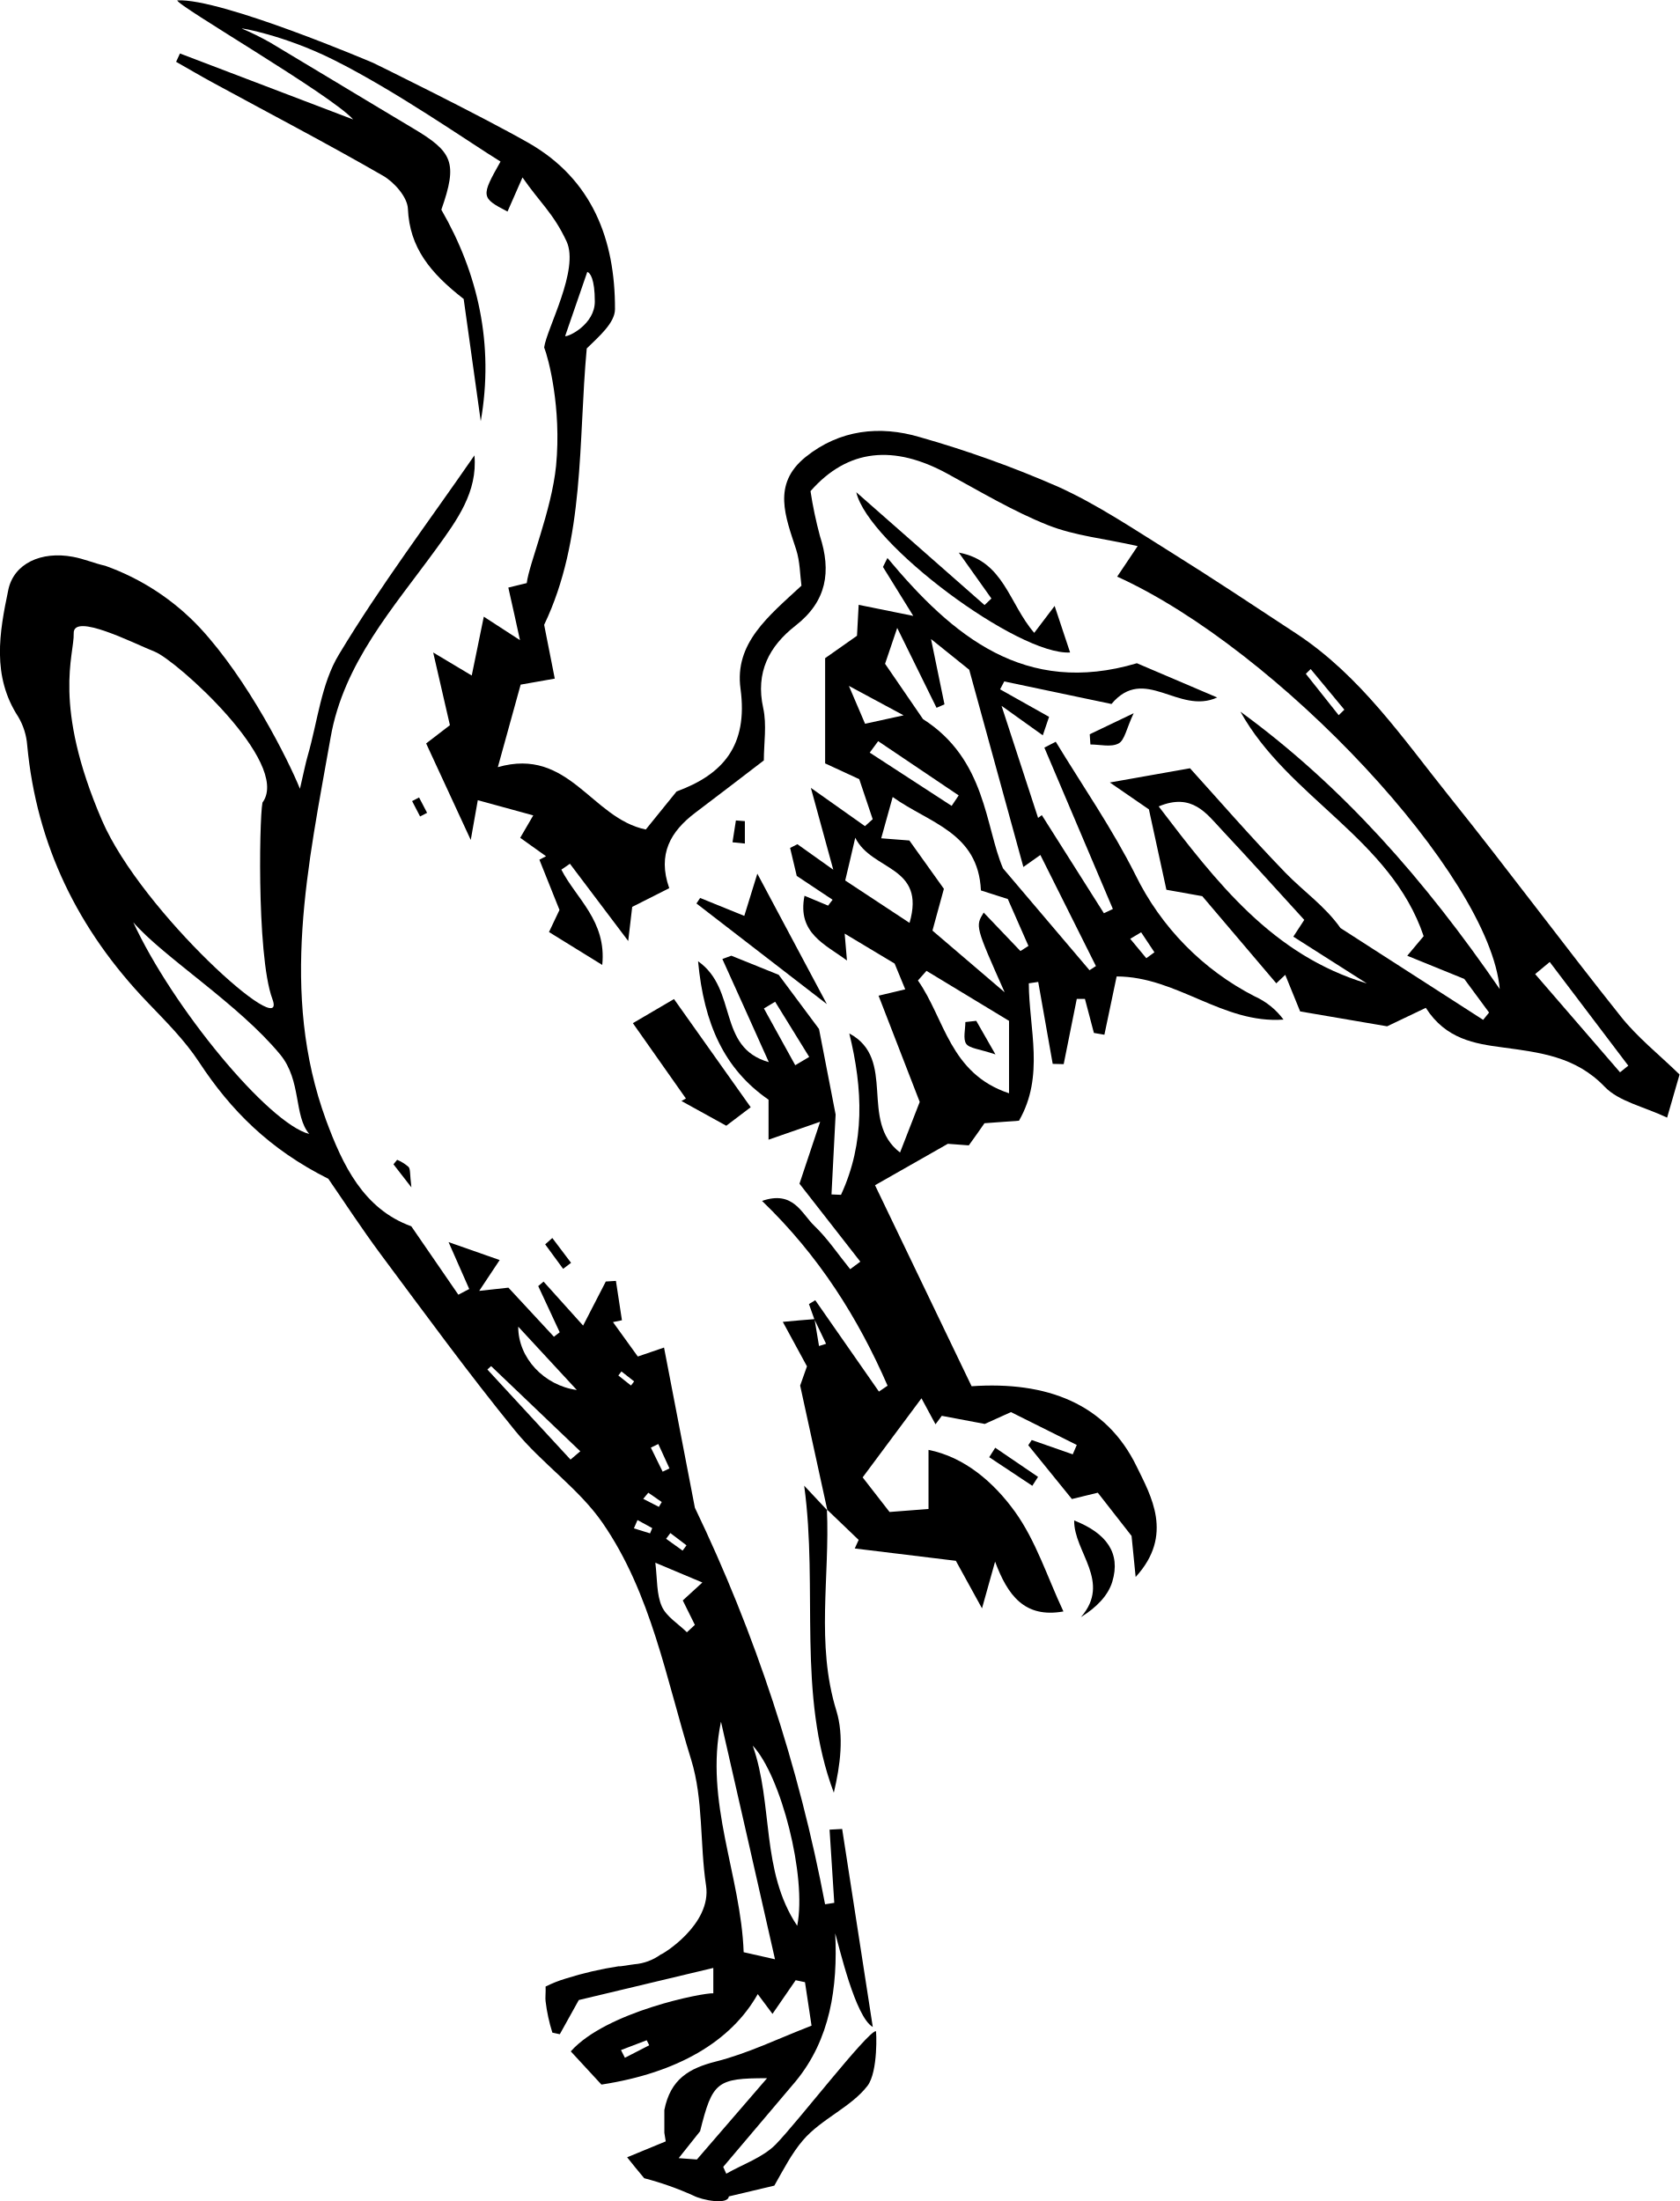
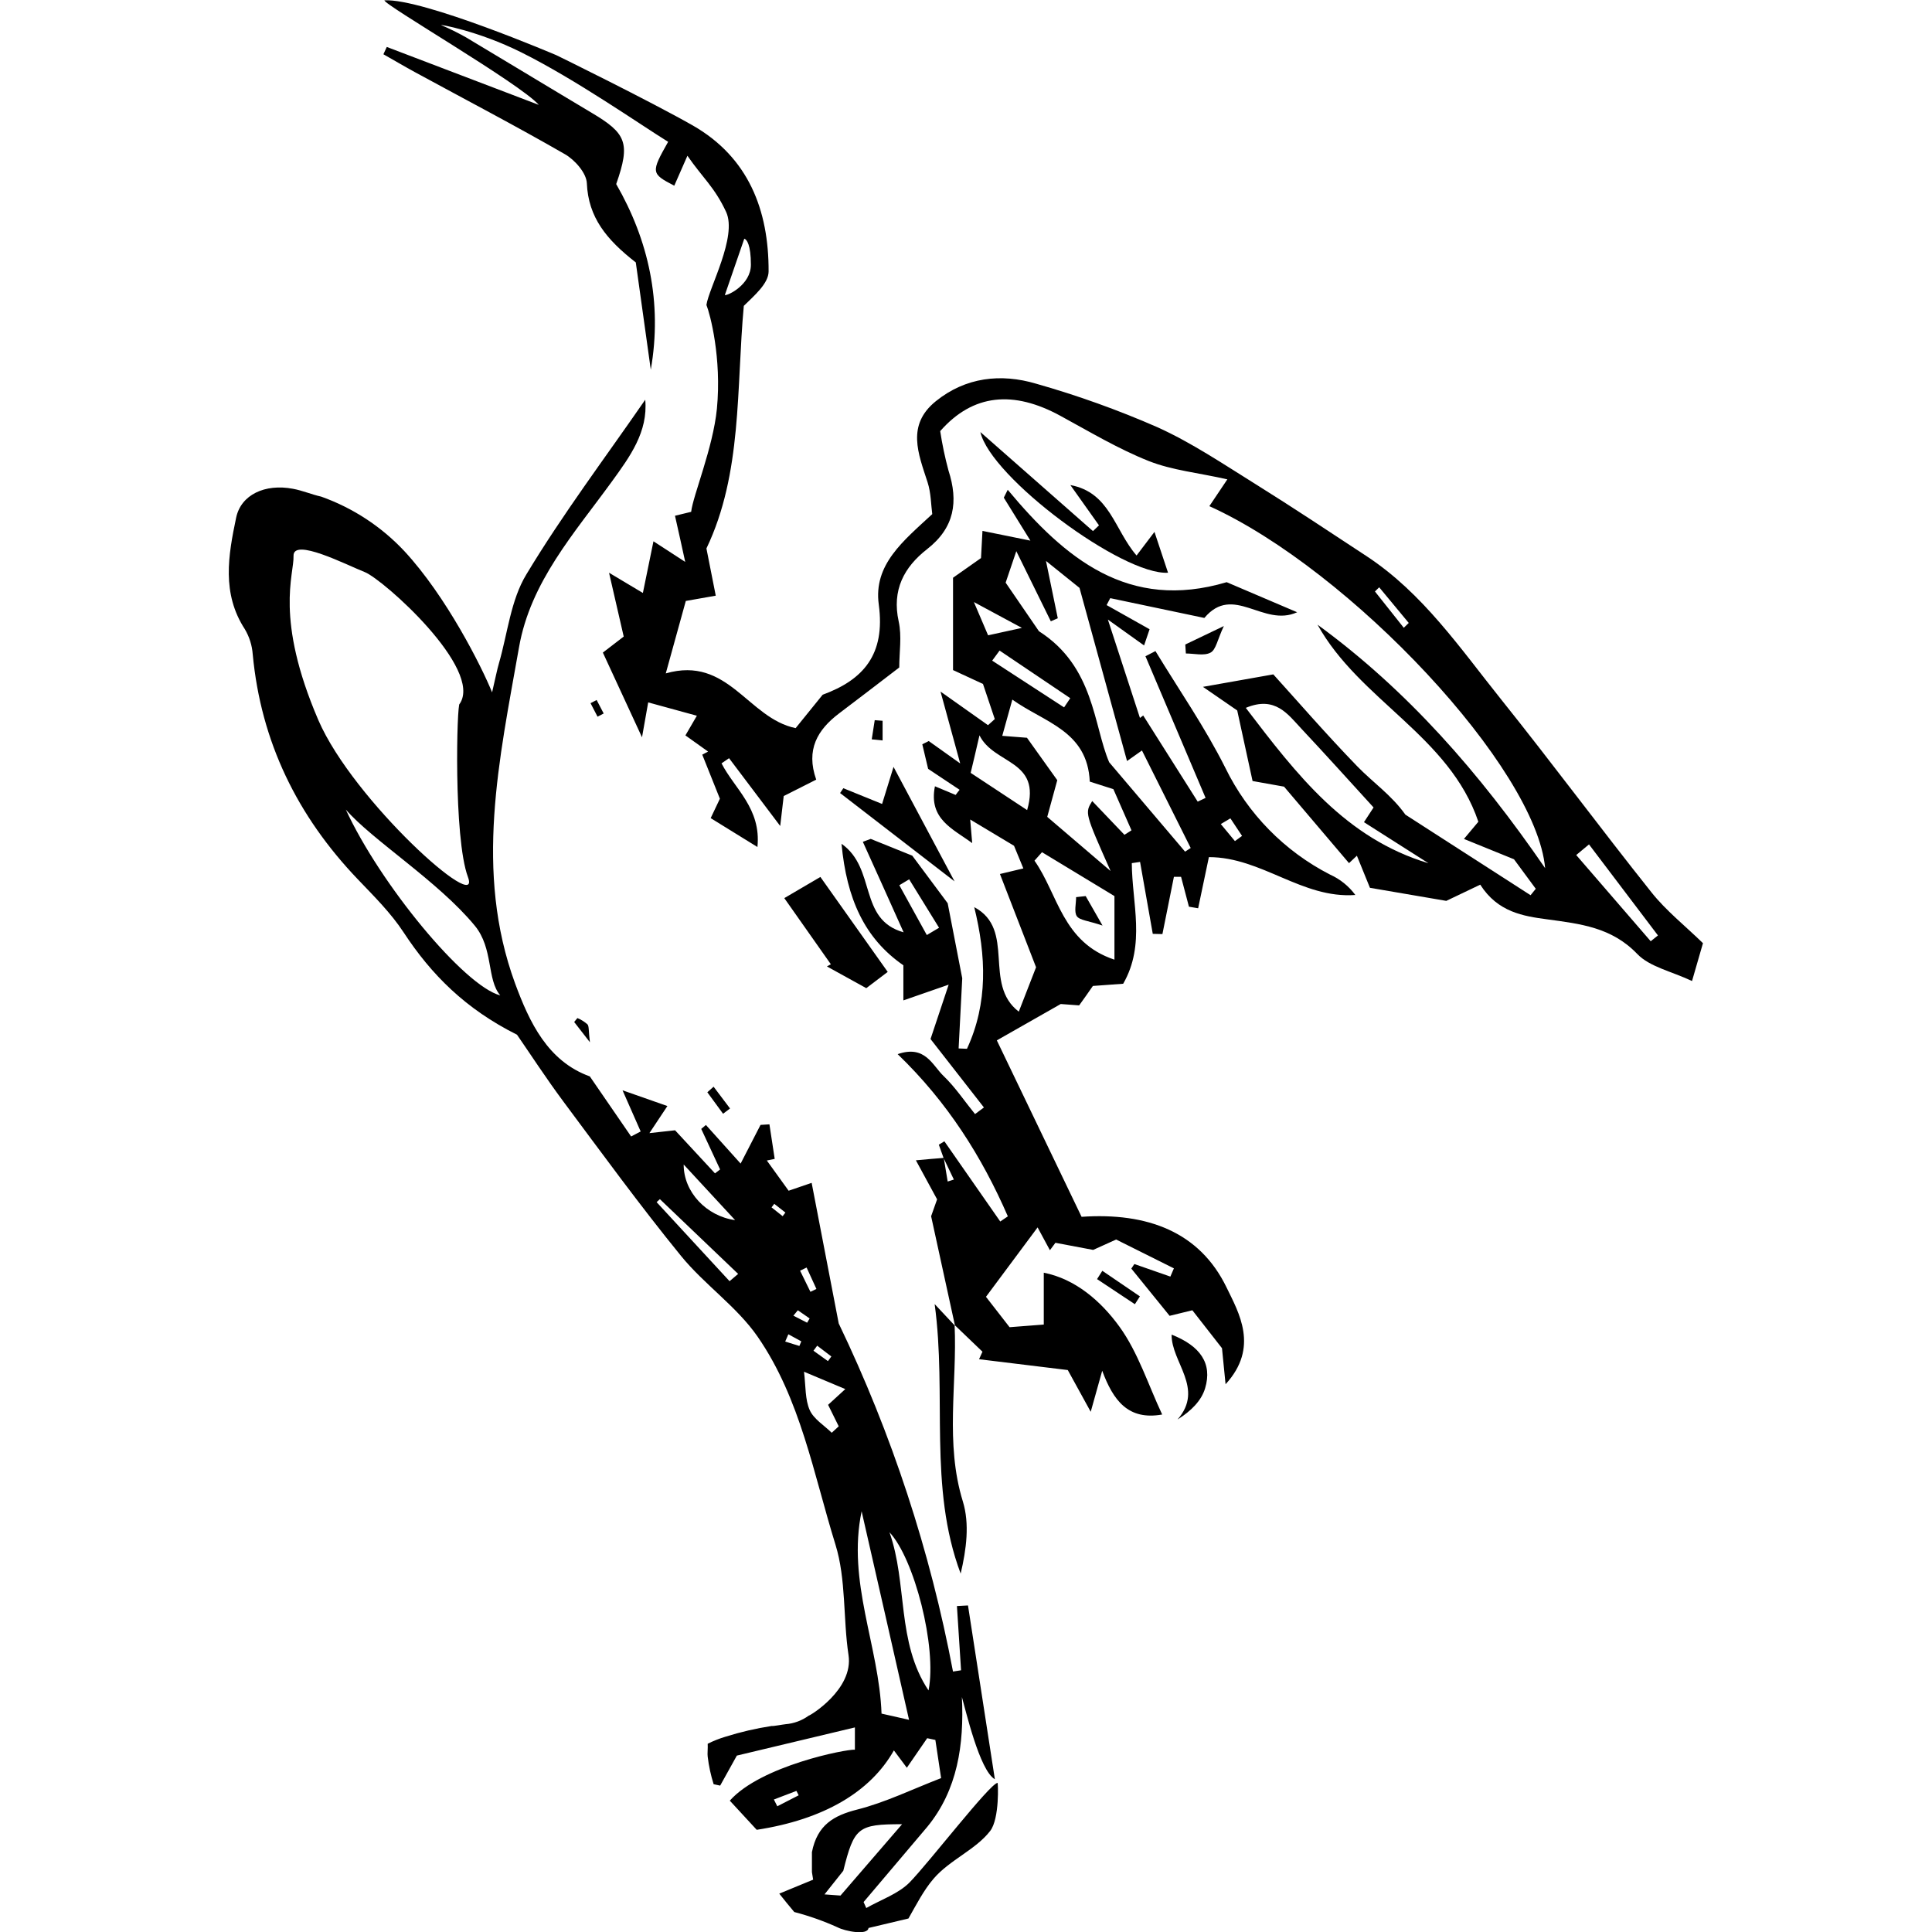
- <svg xmlns="http://www.w3.org/2000/svg" id="Ebene_1" data-name="Ebene 1" viewBox="0 0 374.67 490.98">
-   <path d="M257.49,469.58c2.43-3.15,2-12.49,1.87-12.22-2,.24-17.21,20-22.31,25.26-2.9,2.95-7.32,4.42-11.05,6.55l-.68-1.52,16.18-19.11c7.69-9.36,9.39-20.89,8.8-33,.91,3.09,4.49,18.72,8.38,20.9-2.51-16.18-4.67-30.18-6.83-44.17l-2.81.15,1.05,16.33-2.05.32A357.75,357.75,0,0,0,219,340.61c-2.28-11.82-4.55-23.65-6.88-35.73l-5.85,2-5.54-7.68,2-.41c-.45-2.93-.89-5.85-1.34-8.78l-2.26.14c-1.58,3.07-3.16,6.15-5.06,9.83l-8.82-9.81-1.19,1q2.4,5.16,4.79,10.3l-1.29,1-10.15-10.95-6.52.72,4.57-6.88-11.4-4,4.61,10.46-2.43,1.27-10.49-15.26c-10.69-3.86-15.33-13.71-19-23.64-10.43-28.47-4-57,1-85.39,2.91-16.67,14.07-29,23.58-42.12,4.61-6.35,9.24-12.66,8.5-20.82-10.19,14.77-21,29.1-30.19,44.36-4,6.56-4.78,15-7,22.66-.48,1.66-.8,3.37-1.73,7.35-2.6-6.43-11.6-24.39-22.33-35.93a53.58,53.58,0,0,0-21.09-13.81c-2.44-.54-4.77-1.56-7.21-2-7.07-1.33-13.2,1.49-14.42,7.38-2,9.54-3.7,19.22,2.22,28.31a14.59,14.59,0,0,1,2,6.37c2.09,22.28,11.35,41.14,26.73,57.21,4.1,4.29,8.4,8.55,11.62,13.47,7.06,10.76,15.73,19.46,28.81,26,3.27,4.73,7.34,11,11.8,17,9.81,13.17,19.5,26.46,29.86,39.19,5.95,7.31,14.19,12.89,19.5,20.56,10.9,15.79,14.2,34.88,19.77,52.83,2.74,8.85,1.91,18.75,3.32,28.08,1.33,8.74-9.94,15.5-10.09,15.37a11.55,11.55,0,0,1-5.89,2.19c-.81.08-3.21.55-3.52.45a79.05,79.05,0,0,0-11.83,2.75,28.38,28.38,0,0,0-4.46,1.77c.07,1.09-.11,2.67,0,3.28a38.31,38.31,0,0,0,1.51,7l1.66.36,4.24-7.63,30-7.16v5.66c-2.19-.17-23.9,4.08-31.79,12.95l6.84,7.41c17-2.61,28.9-9.62,34.86-20.18l3.29,4.41,5.17-7.51,2.08.44c.39,2.63.79,5.25,1.46,9.7-7.38,2.85-14.17,6.19-21.35,8-5.93,1.51-10.11,3.89-11.48,10.81l0,5.08c.1.64.2,1.28.31,1.92l-8.61,3.55c1.24,1.58,2.52,3.13,3.81,4.67a68.74,68.74,0,0,1,11,3.89c1.91,1,7.67,2.13,7.87.17l10.15-2.41c2-3.51,3.86-7.18,6.39-10.12C247.19,476.94,253.79,474.37,257.49,469.58ZM122.67,183.15c-.71-.55-1.62,34,2.1,44s-29.14-19.37-38-39.84c-11.16-25.92-6.16-37-6.32-41.74s13.41,2.24,18.11,4.1S128.72,174.26,122.67,183.15Zm-29,26.79c6.73,7.81,23.52,18.27,32.84,29.58,4.79,5.82,3,13.66,6.48,17.72C123.83,254.88,102.44,228.94,93.7,209.94Zm99,104.41c-7.28-1-13.1-7.13-13.07-14.13Zm-1.41,15.52-18.54-20.09c.28-.25.56-.5.83-.76l19.89,19ZM217.13,349l-.87,1.18-3.68-2.64c.31-.43.63-.86.95-1.28Zm-6.29-22.6,2.49,5.44-1.52.73-2.63-5.37Zm-2.23,10.86,3,2.08-.64,1.08-3.49-1.79Zm-6.68-26.15.69-.9,2.83,2.22-.7.92ZM209,346.33l-3.6-1.12.8-1.85,3.29,1.8C209.34,345.55,209.18,345.94,209,346.33Zm10,20.42-1.78,1.64c-1.93-1.9-4.56-3.47-5.59-5.76-1.19-2.67-1-6-1.45-9.75l10.49,4.41-4.37,4Zm-15.61,96.56-.87-1.72,5.73-2.19.57,1.12Zm26.49-23.55c-.62-17.22-8.81-33.47-5.06-51.42,4,17.53,8,35.06,12.05,53Zm11.92-5.92c-8.14-12.23-5.28-27.09-9.9-40.16C238.2,400.35,244,422.89,241.83,433.84ZM219.45,486l-4.06-.3,4.77-6c2.76-11,3.68-11.85,14.94-11.83Z" transform="translate(-64.01 -4.28)" />
-   <path d="M248.57,341.27l-6.09-27.91c.11-.33.84-2.37,1.52-4.29l-5.39-9.92c2.93-.27,5-.46,7.08-.61.33,2,.67,4,1,6l1.57-.5-2.59-5.42-1.23-3.44,1.41-.86q7.09,10.19,14.2,20.38l1.93-1.31c-6.59-15.13-15.31-29-28-41.22,7-2.43,8.83,2.85,11.66,5.55,3,2.87,5.34,6.42,8,9.68l2.26-1.68-13.57-17.39c1.25-3.73,2.62-7.85,4.61-13.82l-11.51,4v-8.92c-9.89-6.83-14.41-16.9-15.72-30.88,8.95,6.27,4.17,19.24,15.78,22.5-3.73-8.27-7-15.65-10.36-23l2-.74,10.56,4.26,9,12.09c1.05,5.41,2.42,12.45,3.7,19.07-.32,6.13-.62,12-.92,17.83l2.12.09c5.38-11.62,4.89-23.64,1.85-36,10.69,5.71,2.1,19.52,11.32,26.56,1.57-4.05,2.7-6.95,4.39-11.28l-9.18-23.7,5.95-1.42-2.37-5.75-11.14-6.68c.18,2,.35,4,.51,6-4.87-3.61-11.14-6.09-9.47-14.44l5.27,2.2c.32-.43.63-.87,1-1.31l-8-5.32c-.27-1.11-.87-3.68-1.48-6.24l1.63-.83,8,5.69-5-18.26,12.07,8.54,1.72-1.55-3-8.93-7.61-3.52V151.1l7.11-5c.1-1.93.2-3.81.37-6.9l12.18,2.47c-2.16-3.5-4.46-7.21-6.76-10.92l1-2c14.55,17.45,30.64,30.91,55.64,23.48l17.91,7.64c-8.62,3.93-16.22-7.33-23.58,1.45L288,156.29c-.31.58-.61,1.17-.92,1.76L298,164.19c-.3.88-.78,2.31-1.4,4.12l-9.2-6.58,8.15,25,.83-.62L310.23,208l2-.95q-7.65-18-15.28-36l2.54-1.31c6,9.87,12.61,19.4,17.76,29.67a60.14,60.14,0,0,0,26.61,27.13,16.29,16.29,0,0,1,6.43,5.18c-13.55,1-23.77-9.61-37.22-9.62-.84,4-1.79,8.51-2.73,13L308,234.7q-1-3.8-2-7.59l-1.82,0q-1.46,7.28-2.92,14.55l-2.45-.06q-1.62-9.13-3.23-18.28l-2.1.31c.05,10.16,3.56,20.65-2.19,30.65l-7.7.56c-1,1.49-2.17,3.08-3.49,4.94l-4.68-.35-16.24,9.24,21.54,44.84c16.71-1.15,30,3.83,36.83,17.93,3.1,6.4,8.37,15.24-.24,24.62-.38-3.83-.6-6.12-.91-9.16l-7.53-9.64-5.78,1.41c-3.28-4.05-6.51-8-9.73-12l.77-1.16,9.15,3.19.9-2.09-14.68-7.33-5.84,2.64-9.59-1.81L272.67,322c-1.08-2-2.15-4-3.13-5.8l-13.12,17.64,6,7.72,8.69-.67V327.71c8,1.58,14.51,7.19,19.24,13.73s7.28,14.71,10.85,22.31c-8.68,1.55-12.45-3.62-15.24-11.12l-2.92,10.43-5.83-10.61-22.55-2.75.87-1.91L248.45,341Zm23.1-194.44,3,14.57-1.77.77-8.77-17.82c-1.52,4.45-2.28,6.71-2.71,8l8.46,12.34c14.12,9,13.85,24,17.85,33.3l19.29,22.72,1.43-.93L296.06,195l-3.79,2.68-12.08-44Zm16.42,78.8c-6.55-14.74-6.55-14.74-4.67-17.78l8.19,8.58,1.79-1.14-4.6-10.46-6-1.92c-.6-12.95-11.53-15-19.68-20.84l-2.56,9.21,6.28.49,7.7,10.78c-1.06,3.88-2,7.32-2.55,9.32Zm-17.43-4.78L268.75,223c6,8.52,7.06,20.76,20.32,25.16V232Zm-3.78-10.7c3.71-12.84-8.42-11.51-12.11-19-1,4.44-1.59,6.76-2.24,9.54Zm-7-40.54L258,172.17l18.27,11.88,1.57-2.34Zm-18.51,72.3,3.13-1.86-7.6-12.31-2.5,1.5Q237.9,235.57,241.39,241.91Zm24.18-78.06-12.2-6.57,3.61,8.45Zm53,48.39-2.45,1.46,3.59,4.33,1.81-1.32Q320,214.48,318.53,212.24Z" transform="translate(-64.01 -4.28)" />
-   <path d="M425.54,231.05c-12.91-16.2-25.24-32.86-38.18-49-10.41-13-19.89-27-34.18-36.41-9.38-6.17-18.72-12.38-28.24-18.32-8.15-5.07-16.2-10.51-24.9-14.45a240.82,240.82,0,0,0-30.87-11.08c-8.95-2.66-17.91-1.66-25.47,4.43s-4.47,13.35-2.12,20.62c.88,2.72.87,5.73,1.19,8.09-7.32,6.79-15,12.81-13.59,23,1.71,12.65-3.89,19.11-14.26,22.9l-6.87,8.49c-12.16-2.51-17.12-18.47-33-13.91,2.06-7.45,3.62-13.08,5.09-18.41l7.61-1.34c-.79-4-1.48-7.54-2.37-12,9.16-19.13,7.57-40.79,9.5-61.65,2.71-2.66,6.29-5.7,6.3-8.75.05-15.53-5.08-29-19.31-37.12-10.94-6.22-34.27-17.68-34.64-17.84,0,0-33.83-14.45-43.67-13.94-.38,1,34.46,21.15,39.22,26.57L104.15,16.21c-.28.62-.57,1.24-.86,1.86,2.72,1.54,5.41,3.13,8.15,4.62,12.68,6.9,25.48,13.58,38,20.79,2.52,1.45,5.44,4.78,5.55,7.36.37,8.69,5,14.34,12.44,20.13,1.25,8.93,2.53,18.1,3.81,27.27,3-17.14-.61-33-8.79-47.18,3.71-10.54,2.53-12.91-6.33-18.17-6.63-3.93-29.91-18-31.81-19.1a62.15,62.15,0,0,0-6.34-3.13c-.59-.25,9.33,1.43,20.35,6.92,13.94,6.94,30.34,18.43,37.33,22.74-4.4,7.78-4.37,8.09,1.56,11.15.91-2.06,1.79-4.08,3.34-7.61,3.83,5.56,6.92,8,9.83,14.27s-4.41,19.4-5,23.65c.92,2.26,3.91,13.44,2.66,26.4-1,10-6.07,22-6.54,26.17l-4.11,1c1,4.29,1.76,8,2.6,11.73l-8.07-5.24c-1.1,5.37-1.83,8.92-2.69,13.13l-8.6-5.14c1.54,6.7,2.64,11.5,3.73,16.22l-5.3,4.07,9.95,21.53,1.57-8.87,12.37,3.39c-1.32,2.27-2.1,3.61-2.91,5l5.76,4.11-1.48.78,4.48,11.2c-.47,1-1.27,2.68-2.34,4.93l11.88,7.34c1-9.83-5.85-14.83-9.12-21.26l1.91-1.31,13,17.23c.35-3,.63-5.4.89-7.61l8.26-4.17c-2.69-7.64.35-12.68,5.77-16.8,5-3.77,9.91-7.56,15.33-11.7,0-3.82.69-7.92-.14-11.69-1.76-8,1.34-13.79,7.21-18.38,7-5.45,8-12.09,5.44-20a90.33,90.33,0,0,1-2.1-10c8.33-9.49,18.62-10.42,30.61-3.85,7.35,4,14.62,8.36,22.36,11.44,6,2.38,12.67,3,20,4.67l-4.57,6.81c35.83,16.23,83.1,66.59,85.33,92-16.78-24.41-35.1-45.28-57.84-61.88,10.68,19.24,33.52,28.28,40.87,50.08l-3.66,4.37,12.72,5.17,5.53,7.5-1.32,1.63L363,211.3c-3.46-4.9-8.26-8.19-12.23-12.28-7.88-8.13-15.3-16.71-21.33-23.36l-17.88,3.17,8.71,6c1.12,5.16,2.28,10.5,3.9,17.93l8,1.43,16.51,19.44,2-1.89L354,229.9l19.4,3.32,8.63-4.12c4.46,7,10.94,8,17,8.81,8.41,1.15,16.37,2,22.89,8.79,3.16,3.3,8.62,4.38,13.93,6.89l2.78-9.62C434,239.47,429.24,235.7,425.54,231.05ZM195,64.94c.62.17,1.68,1.52,1.68,6.61s-5.9,7.91-6.62,7.71ZM362.6,163.82l-7.33-9.23,1.08-1.06,7.51,9.06Zm-40.15,20.35c7.46-3.13,10.68,1.62,14.14,5.31,6.19,6.6,12.23,13.32,18.33,20l-2.44,3.74,16.4,10.44C347.86,217.34,335.48,201.27,322.45,184.17Zm102.9,59.31-18.93-21.91,3.25-2.7L427.19,242Z" transform="translate(-64.01 -4.28)" />
-   <path d="M231.45,251.27,226,255.4l-10-5.52,1-.55-11.83-16.81,9.17-5.38Z" transform="translate(-64.01 -4.28)" />
-   <path d="M248.45,341c.68,14.94-2.49,30,2.1,44.86,1.74,5.67.9,12.14-.56,18.32-8.27-22-3.45-45.31-6.61-68.49,1.72,1.83,3.44,3.66,5.17,5.52C248.57,341.27,248.45,341,248.45,341Z" transform="translate(-64.01 -4.28)" />
-   <path d="M255,114.08l28.61,25.17,1.53-1.46q-3.65-5.11-7.27-10.24c10.06,1.86,11.17,11.38,16.82,17.9l4.55-6c1.37,4.14,2.35,7.08,3.45,10.38C291.13,150.52,257.63,125.61,255,114.08Z" transform="translate(-64.01 -4.28)" />
-   <path d="M248.44,228.27l-29.09-22.45.82-1.23,9.85,4c1.27-4.11,2.19-7.1,2.91-9.42Z" transform="translate(-64.01 -4.28)" />
-   <path d="M303.6,343.45c7.21,2.84,10.44,7.28,8.5,13.67-.94,3.09-3.47,5.69-7,7.9C312,357.13,303.49,350.45,303.6,343.45Z" transform="translate(-64.01 -4.28)" />
-   <path d="M307.07,168.07l9.8-4.69c-1.65,3.49-2,6.05-3.4,6.76-1.66.87-4.13.21-6.25.21Z" transform="translate(-64.01 -4.28)" />
-   <path d="M294.26,335.72l-9.61-6.38,1.34-2.11,9.55,6.5Z" transform="translate(-64.01 -4.28)" />
-   <path d="M227.39,192.17c.25-1.62.5-3.25.76-4.87l2,.15v5Z" transform="translate(-64.01 -4.28)" />
-   <path d="M187.2,280.44l4.18,5.54-1.77,1.34-4-5.46Z" transform="translate(-64.01 -4.28)" />
-   <path d="M155.77,269.15l-4-5.15.82-1a9.34,9.34,0,0,1,2.55,1.59C155.58,265.11,155.4,266.14,155.77,269.15Z" transform="translate(-64.01 -4.28)" />
-   <path d="M157.71,186.41c-.6-1.14-1.19-2.29-1.78-3.43l1.55-.81,1.79,3.43Z" transform="translate(-64.01 -4.28)" />
-   <path d="M281.76,232l4.28,7.49c-3.66-1.24-5.82-1.33-6.54-2.39s-.17-3.18-.17-4.83Z" transform="translate(-64.01 -4.28)" />
+ <svg xmlns="http://www.w3.org/2000/svg" width="400" height="400" data-name="Ebene 1" viewBox="0 0 374.67 490.98">
+   <path d="M193.48 465.3c2.43-3.15 2-12.49 1.87-12.22-2 .24-17.21 20-22.31 25.26-2.9 2.95-7.32 4.42-11.05 6.55l-.68-1.52 16.18-19.11c7.69-9.36 9.39-20.89 8.8-33 .91 3.09 4.49 18.72 8.38 20.9-2.51-16.18-4.67-30.18-6.83-44.17l-2.81.15 1.05 16.33-2.05.32a357.75 357.75 0 0 0-29.04-88.46c-2.28-11.82-4.55-23.65-6.88-35.73l-5.85 2-5.54-7.68 2-.41c-.45-2.93-.89-5.85-1.34-8.78l-2.26.14c-1.58 3.07-3.16 6.15-5.06 9.83l-8.82-9.81-1.19 1 4.79 10.3-1.29 1-10.15-10.95-6.52.72 4.57-6.88-11.4-4 4.61 10.46-2.43 1.27-10.49-15.26c-10.69-3.86-15.33-13.71-19-23.64-10.43-28.47-4-57 1-85.39 2.91-16.67 14.07-29 23.58-42.12 4.61-6.35 9.24-12.66 8.5-20.82-10.19 14.77-21 29.1-30.19 44.36-4 6.56-4.78 15-7 22.66-.48 1.66-.8 3.37-1.73 7.35-2.6-6.43-11.6-24.39-22.33-35.93a53.58 53.58 0 0 0-21.09-13.81c-2.44-.54-4.77-1.56-7.21-2-7.07-1.33-13.2 1.49-14.42 7.38-2 9.54-3.7 19.22 2.22 28.31a14.59 14.59 0 0 1 2 6.37c2.09 22.28 11.35 41.14 26.73 57.21 4.1 4.29 8.4 8.55 11.62 13.47 7.06 10.76 15.73 19.46 28.81 26 3.27 4.73 7.34 11 11.8 17 9.81 13.17 19.5 26.46 29.86 39.19 5.95 7.31 14.19 12.89 19.5 20.56 10.9 15.79 14.2 34.88 19.77 52.83 2.74 8.85 1.91 18.75 3.32 28.08 1.33 8.74-9.94 15.5-10.09 15.37a11.55 11.55 0 0 1-5.89 2.19c-.81.08-3.21.55-3.52.45a79.05 79.05 0 0 0-11.83 2.75 28.38 28.38 0 0 0-4.46 1.77c.07 1.09-.11 2.67 0 3.28a38.31 38.31 0 0 0 1.51 7l1.66.36 4.24-7.63 30-7.16v5.66c-2.19-.17-23.9 4.08-31.79 12.95l6.84 7.41c17-2.61 28.9-9.62 34.86-20.18l3.29 4.41 5.17-7.51 2.08.44c.39 2.63.79 5.25 1.46 9.7-7.38 2.85-14.17 6.19-21.35 8-5.93 1.51-10.11 3.89-11.48 10.81v5.08c.1.64.2 1.28.31 1.92l-8.61 3.55c1.24 1.58 2.52 3.13 3.81 4.67a68.74 68.74 0 0 1 11 3.89c1.91 1 7.67 2.13 7.87.17l10.15-2.41c2-3.51 3.86-7.18 6.39-10.12 4.08-4.77 10.68-7.34 14.38-12.13ZM58.66 178.87c-.71-.55-1.62 34 2.1 44s-29.14-19.37-38-39.84c-11.16-25.92-6.16-37-6.32-41.74s13.41 2.24 18.11 4.1 30.16 24.59 24.11 33.48Zm-29 26.79c6.73 7.81 23.52 18.27 32.84 29.58 4.79 5.82 3 13.66 6.48 17.72-9.16-2.36-30.55-28.3-39.29-47.3Zm99 104.41c-7.28-1-13.1-7.13-13.07-14.13Zm-1.41 15.52-18.54-20.09c.28-.25.56-.5.83-.76l19.89 19Zm25.87 19.13-.87 1.18-3.68-2.64c.31-.43.63-.86.95-1.28Zm-6.29-22.6 2.49 5.44-1.52.73-2.63-5.37Zm-2.23 10.86 3 2.08-.64 1.08-3.49-1.79Zm-6.68-26.15.69-.9 2.83 2.22-.7.92Zm7.07 35.22-3.6-1.12.8-1.85 3.29 1.8c-.15.39-.31.78-.49 1.17Zm10 20.42-1.78 1.64c-1.93-1.9-4.56-3.47-5.59-5.76-1.19-2.67-1-6-1.45-9.75l10.49 4.41-4.37 4Zm-15.61 96.56-.87-1.72 5.73-2.19.57 1.12Zm26.49-23.55c-.62-17.22-8.81-33.47-5.06-51.42 4 17.53 8 35.06 12.05 53Zm11.92-5.92c-8.14-12.23-5.28-27.09-9.9-40.16 6.3 6.67 12.1 29.21 9.93 40.16Zm-22.35 52.16-4.06-.3 4.77-6c2.76-11 3.68-11.85 14.94-11.83ZM184.56 336.99l-6.09-27.91c.11-.33.84-2.37 1.52-4.29l-5.39-9.92c2.93-.27 5-.46 7.08-.61.33 2 .67 4 1 6l1.57-.5-2.59-5.42-1.23-3.44 1.41-.86q7.09 10.19 14.2 20.38l1.93-1.31c-6.59-15.13-15.31-29-28-41.22 7-2.43 8.83 2.85 11.66 5.55 3 2.87 5.34 6.42 8 9.68l2.26-1.68-13.57-17.39c1.25-3.73 2.62-7.85 4.61-13.82l-11.51 4v-8.92c-9.89-6.83-14.41-16.9-15.72-30.88 8.95 6.27 4.17 19.24 15.78 22.5-3.73-8.27-7-15.65-10.36-23l2-.74 10.56 4.26 9 12.09c1.05 5.41 2.42 12.45 3.7 19.07-.32 6.13-.62 12-.92 17.83l2.12.09c5.38-11.62 4.89-23.64 1.85-36 10.69 5.71 2.1 19.52 11.32 26.56 1.57-4.05 2.7-6.95 4.39-11.28l-9.18-23.7 5.95-1.42-2.37-5.75-11.14-6.68c.18 2 .35 4 .51 6-4.87-3.61-11.14-6.09-9.47-14.44l5.27 2.2c.32-.43.63-.87 1-1.31l-8-5.32c-.27-1.11-.87-3.68-1.48-6.24l1.63-.83 8 5.69-5-18.26 12.07 8.54 1.72-1.55-3-8.93-7.61-3.52v-23.47l7.11-5c.1-1.93.2-3.81.37-6.9l12.18 2.47c-2.16-3.5-4.46-7.21-6.76-10.92l1-2c14.55 17.45 30.64 30.91 55.64 23.48l17.91 7.64c-8.62 3.93-16.22-7.33-23.58 1.45l-23.92-5.03c-.31.58-.61 1.17-.92 1.76l10.92 6.14c-.3.88-.78 2.31-1.4 4.12l-9.2-6.58 8.15 25 .83-.62 13.85 21.89 2-.95q-7.65-18-15.28-36l2.54-1.31c6 9.87 12.61 19.4 17.76 29.67a60.14 60.14 0 0 0 26.61 27.13 16.29 16.29 0 0 1 6.43 5.18c-13.55 1-23.77-9.61-37.22-9.62-.84 4-1.79 8.51-2.73 13l-2.34-.4q-1-3.8-2-7.59h-1.82l-2.92 14.55-2.45-.06q-1.62-9.13-3.23-18.28l-2.1.31c.05 10.16 3.56 20.65-2.19 30.65l-7.7.56c-1 1.49-2.17 3.08-3.49 4.94l-4.68-.35-16.24 9.24 21.54 44.84c16.71-1.15 30 3.83 36.83 17.93 3.1 6.4 8.37 15.24-.24 24.62-.38-3.83-.6-6.12-.91-9.16l-7.53-9.64-5.78 1.41c-3.28-4.05-6.51-8-9.73-12l.77-1.16 9.15 3.19.9-2.09-14.68-7.33-5.84 2.64-9.59-1.81-1.4 1.89c-1.08-2-2.15-4-3.13-5.8l-13.12 17.64 6 7.72 8.69-.67v-13.18c8 1.58 14.51 7.19 19.24 13.73s7.28 14.71 10.85 22.31c-8.68 1.55-12.45-3.62-15.24-11.12l-2.92 10.43-5.83-10.61-22.55-2.75.87-1.91-7.08-6.79Zm23.1-194.44 3 14.57-1.77.77-8.77-17.82c-1.52 4.45-2.28 6.71-2.71 8l8.46 12.34c14.12 9 13.85 24 17.85 33.3l19.29 22.72 1.43-.93-12.39-24.78-3.79 2.68-12.08-44Zm16.42 78.8c-6.55-14.74-6.55-14.74-4.67-17.78l8.19 8.58 1.79-1.14-4.6-10.46-6-1.92c-.6-12.95-11.53-15-19.68-20.84l-2.56 9.21 6.28.49 7.7 10.78c-1.06 3.88-2 7.32-2.55 9.32Zm-17.43-4.78-1.91 2.15c6 8.52 7.06 20.76 20.32 25.16v-16.16Zm-3.78-10.7c3.71-12.84-8.42-11.51-12.11-19-1 4.44-1.59 6.76-2.24 9.54Zm-7-40.54-1.88 2.56 18.27 11.88 1.57-2.34Zm-18.51 72.3 3.13-1.86-7.6-12.31-2.5 1.5q3.5 6.33 6.99 12.67Zm24.18-78.06-12.2-6.57 3.61 8.45Zm53 48.39-2.45 1.46 3.59 4.33 1.81-1.32q-1.5-2.23-2.97-4.47Z" />
+   <path d="M361.53 226.77c-12.91-16.2-25.24-32.86-38.18-49-10.41-13-19.89-27-34.18-36.41-9.38-6.17-18.72-12.38-28.24-18.32-8.15-5.07-16.2-10.51-24.9-14.45a240.82 240.82 0 0 0-30.87-11.08c-8.95-2.66-17.91-1.66-25.47 4.43s-4.47 13.35-2.12 20.62c.88 2.72.87 5.73 1.19 8.09-7.32 6.79-15 12.81-13.59 23 1.71 12.65-3.89 19.11-14.26 22.9l-6.87 8.49c-12.16-2.51-17.12-18.47-33-13.91 2.06-7.45 3.62-13.08 5.09-18.41l7.61-1.34c-.79-4-1.48-7.54-2.37-12 9.16-19.13 7.57-40.79 9.5-61.65 2.71-2.66 6.29-5.7 6.3-8.75.05-15.53-5.08-29-19.31-37.12-10.94-6.22-34.27-17.68-34.64-17.84 0 0-33.83-14.45-43.67-13.94-.38 1 34.46 21.15 39.22 26.57L40.14 11.93c-.28.62-.57 1.24-.86 1.86 2.72 1.54 5.41 3.13 8.15 4.62 12.68 6.9 25.48 13.58 38 20.79 2.52 1.45 5.44 4.78 5.55 7.36.37 8.69 5 14.34 12.44 20.13 1.25 8.93 2.53 18.1 3.81 27.27 3-17.14-.61-33-8.79-47.18 3.71-10.54 2.53-12.91-6.33-18.17-6.63-3.93-29.91-18-31.81-19.1a62.15 62.15 0 0 0-6.34-3.13c-.59-.25 9.33 1.43 20.35 6.92 13.94 6.94 30.34 18.43 37.33 22.74-4.4 7.78-4.37 8.09 1.56 11.15.91-2.06 1.79-4.08 3.34-7.61 3.83 5.56 6.92 8 9.83 14.27s-4.41 19.4-5 23.65c.92 2.26 3.91 13.44 2.66 26.4-1 10-6.07 22-6.54 26.17l-4.11 1c1 4.29 1.76 8 2.6 11.73l-8.07-5.24c-1.1 5.37-1.83 8.92-2.69 13.13l-8.6-5.14c1.54 6.7 2.64 11.5 3.73 16.22l-5.3 4.07 9.95 21.53 1.57-8.87 12.37 3.39-2.91 5 5.76 4.11-1.48.78 4.48 11.2c-.47 1-1.27 2.68-2.34 4.93l11.88 7.34c1-9.83-5.85-14.83-9.12-21.26l1.91-1.31 13 17.23c.35-3 .63-5.4.89-7.61l8.26-4.17c-2.69-7.64.35-12.68 5.77-16.8 5-3.77 9.91-7.56 15.33-11.7 0-3.82.69-7.92-.14-11.69-1.76-8 1.34-13.79 7.21-18.38 7-5.45 8-12.09 5.44-20a90.33 90.33 0 0 1-2.1-10c8.33-9.49 18.62-10.42 30.61-3.85 7.35 4 14.62 8.36 22.36 11.44 6 2.38 12.67 3 20 4.67l-4.57 6.81c35.83 16.23 83.1 66.59 85.33 92-16.78-24.41-35.1-45.28-57.84-61.88 10.68 19.24 33.52 28.28 40.87 50.08l-3.66 4.37 12.72 5.17 5.53 7.5-1.32 1.63-31.82-20.48c-3.46-4.9-8.26-8.19-12.23-12.28-7.88-8.13-15.3-16.71-21.33-23.36l-17.88 3.17 8.71 6c1.12 5.16 2.28 10.5 3.9 17.93l8 1.43 16.51 19.44 2-1.89 3.32 8.16 19.4 3.32 8.63-4.12c4.46 7 10.94 8 17 8.81 8.41 1.15 16.37 2 22.89 8.79 3.16 3.3 8.62 4.38 13.93 6.89l2.78-9.62c-4.63-4.5-9.39-8.27-13.09-12.92ZM130.99 60.66c.62.17 1.68 1.52 1.68 6.61s-5.9 7.91-6.62 7.71Zm167.6 98.88-7.33-9.23 1.08-1.06 7.51 9.06Zm-40.15 20.35c7.46-3.13 10.68 1.62 14.14 5.31 6.19 6.6 12.23 13.32 18.33 20l-2.44 3.74 16.4 10.44c-21.02-6.32-33.4-22.39-46.43-39.49Zm102.9 59.31-18.93-21.91 3.25-2.7 17.52 23.13ZM167.44 246.99l-5.45 4.13-10-5.52 1-.55-11.83-16.81 9.17-5.38ZM184.44 336.72c.68 14.94-2.49 30 2.1 44.86 1.74 5.67.9 12.14-.56 18.32-8.27-22-3.45-45.31-6.61-68.49 1.72 1.83 3.44 3.66 5.17 5.52.02.06-.1-.21-.1-.21Z" />
+   <path d="m190.99 109.8 28.61 25.17 1.53-1.46q-3.65-5.11-7.27-10.24c10.06 1.86 11.17 11.38 16.82 17.9l4.55-6c1.37 4.14 2.35 7.08 3.45 10.38-11.56.69-45.06-24.22-47.69-35.75ZM184.43 223.99l-29.09-22.45.82-1.23 9.85 4c1.27-4.11 2.19-7.1 2.91-9.42ZM239.59 339.17c7.21 2.84 10.44 7.28 8.5 13.67-.94 3.09-3.47 5.69-7 7.9 6.9-7.89-1.61-14.57-1.5-21.57ZM243.06 163.79l9.8-4.69c-1.65 3.49-2 6.05-3.4 6.76-1.66.87-4.13.21-6.25.21ZM230.25 331.44l-9.61-6.38 1.34-2.11 9.55 6.5ZM163.38 187.89c.25-1.62.5-3.25.76-4.87l2 .15v5ZM123.19 276.16l4.18 5.54-1.77 1.34-4-5.46ZM91.76 264.87l-4-5.15.82-1a9.34 9.34 0 0 1 2.55 1.59c.44.52.26 1.55.63 4.56ZM93.7 182.13c-.6-1.14-1.19-2.29-1.78-3.43l1.55-.81 1.79 3.43ZM217.75 227.72l4.28 7.49c-3.66-1.24-5.82-1.33-6.54-2.39s-.17-3.18-.17-4.83Z" />
</svg>
